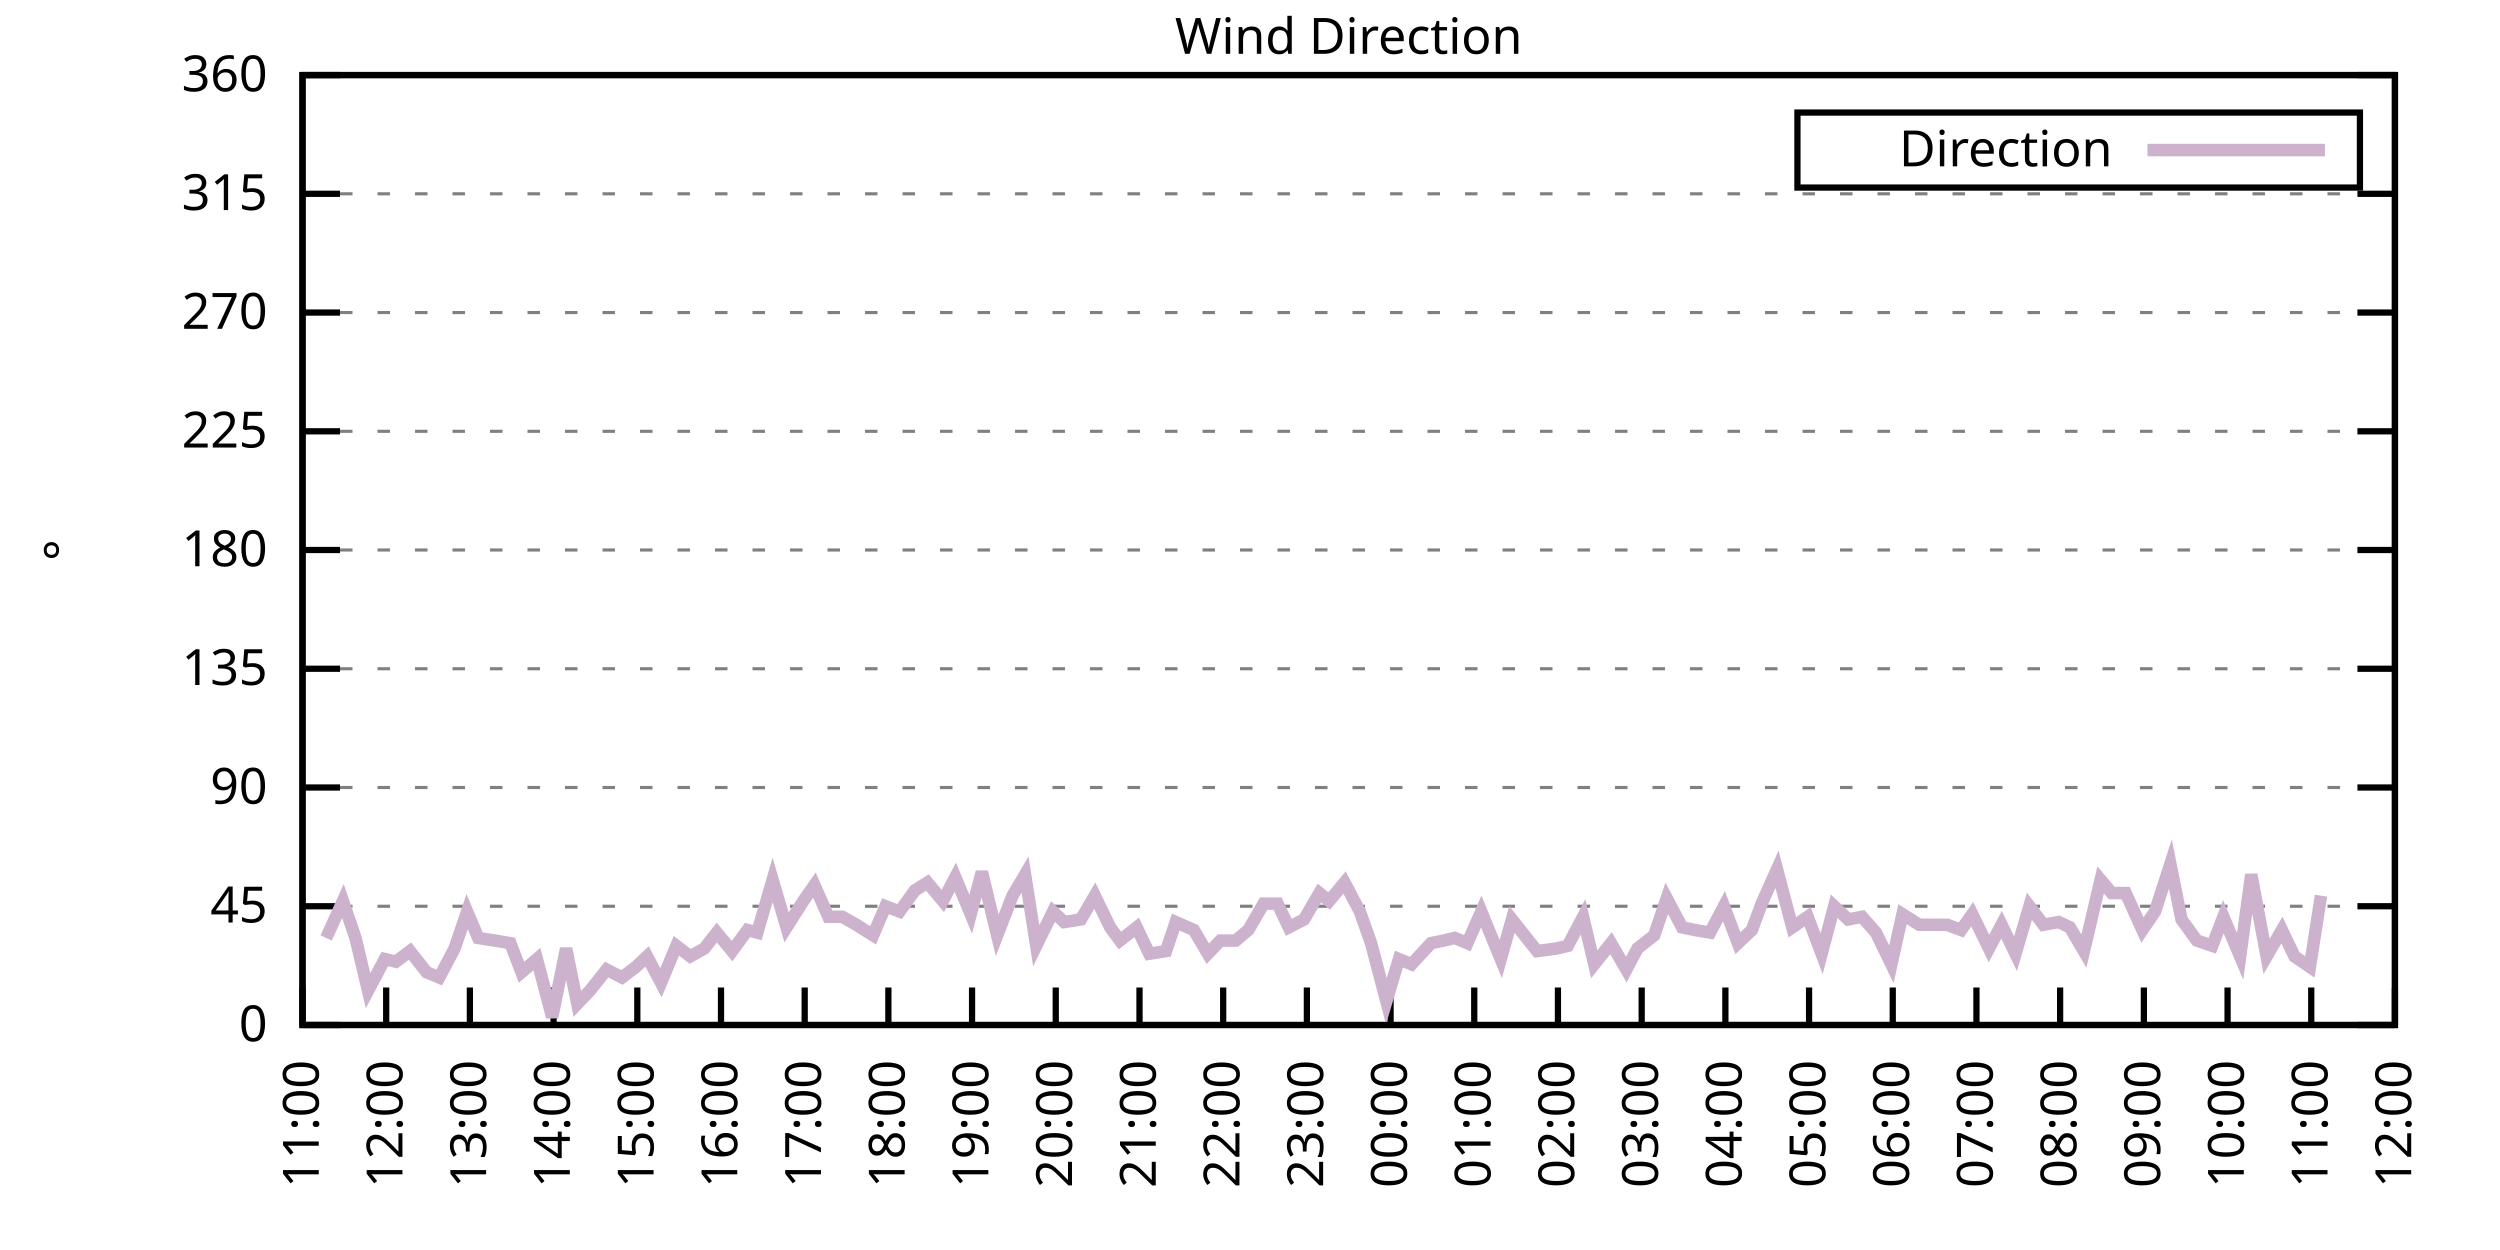
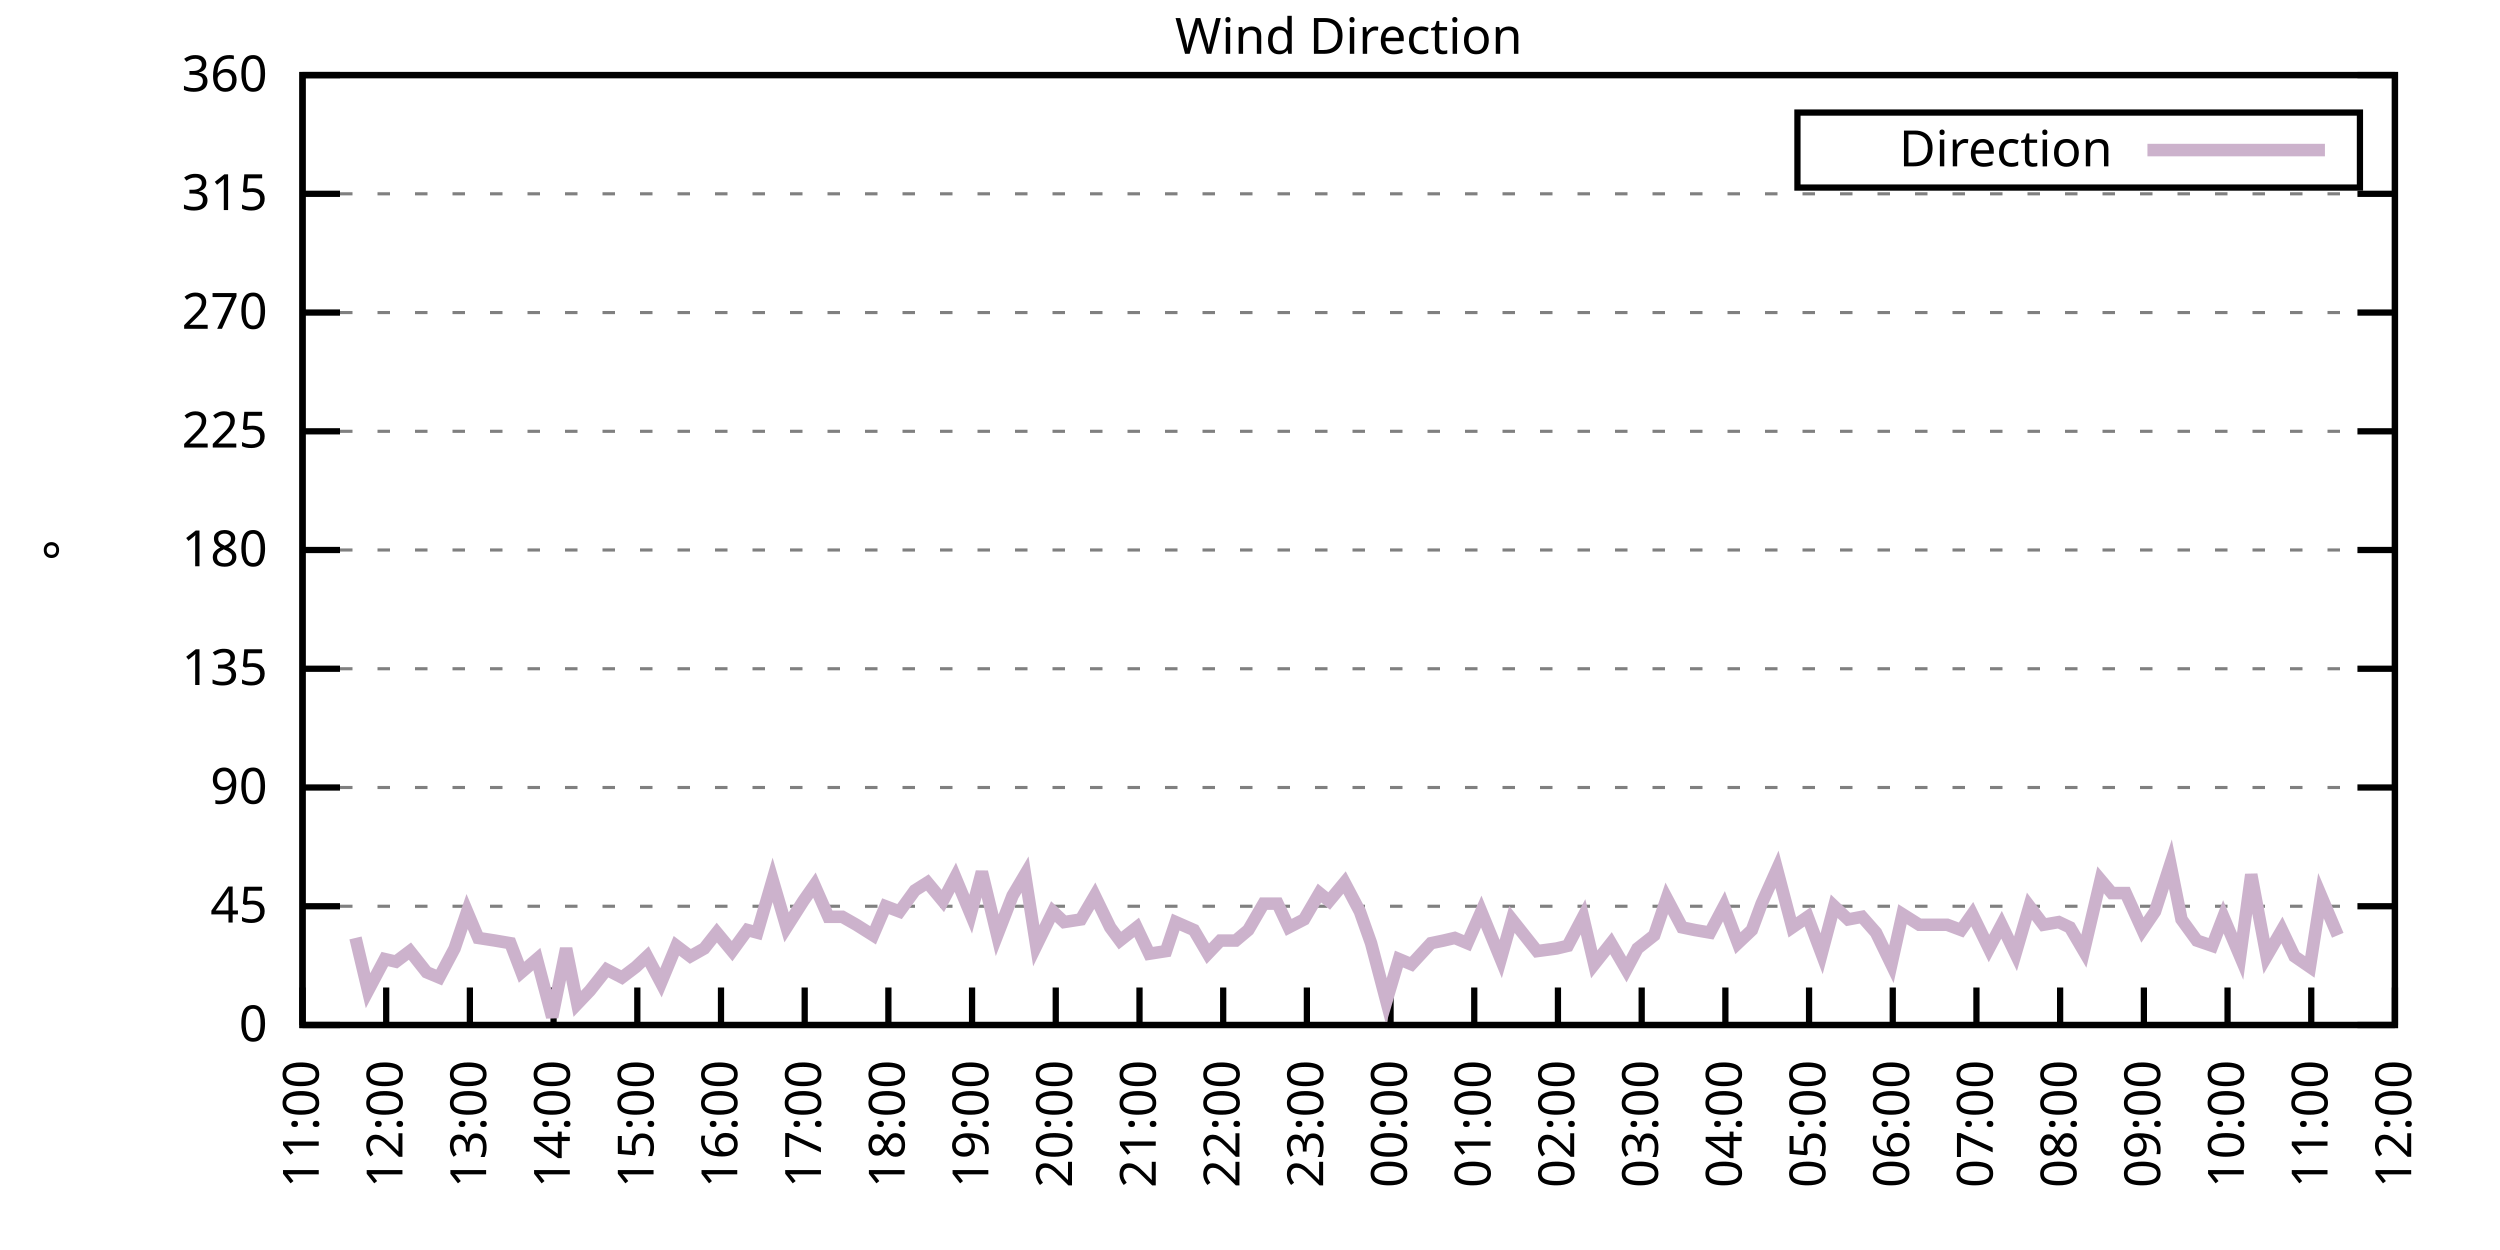
<svg xmlns="http://www.w3.org/2000/svg" xmlns:xlink="http://www.w3.org/1999/xlink" width="400" height="200" viewBox="0 0 400 200">
  <g id="gnuplot_canvas">
    <rect x="0" y="0" width="400" height="200" fill="none" />
    <defs>
      <circle id="gpDot" r="0.5" stroke-width="0.5" stroke="currentColor" />
      <path id="gpPt0" stroke-width="0.333" stroke="currentColor" d="M-1,0 h2 M0,-1 v2" />
      <path id="gpPt1" stroke-width="0.333" stroke="currentColor" d="M-1,-1 L1,1 M1,-1 L-1,1" />
      <path id="gpPt2" stroke-width="0.333" stroke="currentColor" d="M-1,0 L1,0 M0,-1 L0,1 M-1,-1 L1,1 M-1,1 L1,-1" />
      <rect id="gpPt3" stroke-width="0.333" stroke="currentColor" x="-1" y="-1" width="2" height="2" />
      <rect id="gpPt4" stroke-width="0.333" stroke="currentColor" fill="currentColor" x="-1" y="-1" width="2" height="2" />
      <circle id="gpPt5" stroke-width="0.333" stroke="currentColor" cx="0" cy="0" r="1" />
      <use xlink:href="#gpPt5" id="gpPt6" fill="currentColor" stroke="none" />
      <path id="gpPt7" stroke-width="0.333" stroke="currentColor" d="M0,-1.33 L-1.33,0.67 L1.33,0.67 z" />
      <use xlink:href="#gpPt7" id="gpPt8" fill="currentColor" stroke="none" />
      <use xlink:href="#gpPt7" id="gpPt9" stroke="currentColor" transform="rotate(180)" />
      <use xlink:href="#gpPt9" id="gpPt10" fill="currentColor" stroke="none" />
      <use xlink:href="#gpPt3" id="gpPt11" stroke="currentColor" transform="rotate(45)" />
      <use xlink:href="#gpPt11" id="gpPt12" fill="currentColor" stroke="none" />
      <path id="gpPt13" stroke-width="0.333" stroke="currentColor" d="M0,1.330 L1.265,0.411 L0.782,-1.067 L-0.782,-1.076 L-1.265,0.411 z" />
      <use xlink:href="#gpPt13" id="gpPt14" fill="currentColor" stroke="none" />
      <filter id="textbox" filterUnits="objectBoundingBox" x="0" y="0" height="1" width="1">
        <feFlood flood-color="white" flood-opacity="1" result="bgnd" />
        <feComposite in="SourceGraphic" in2="bgnd" operator="atop" />
      </filter>
      <filter id="greybox" filterUnits="objectBoundingBox" x="0" y="0" height="1" width="1">
        <feFlood flood-color="lightgrey" flood-opacity="1" result="grey" />
        <feComposite in="SourceGraphic" in2="grey" operator="atop" />
      </filter>
    </defs>
    <g fill="none" color="white" stroke="currentColor" stroke-width="1.00" stroke-linecap="butt" stroke-linejoin="miter">
</g>
    <g fill="none" color="black" stroke="currentColor" stroke-width="1.00" stroke-linecap="butt" stroke-linejoin="miter">
      <g stroke="none" shape-rendering="crispEdges">
        <polygon fill="rgb(255, 255, 255)" points="48.40,164.00 383.18,164.00 383.18,12.02 48.40,12.02 " />
      </g>
    </g>
    <g fill="none" color="black" stroke="currentColor" stroke-width="1.00" stroke-linecap="butt" stroke-linejoin="miter">
</g>
    <g fill="none" color="black" stroke="black" stroke-width="0.50" stroke-linecap="butt" stroke-linejoin="miter">
</g>
    <g fill="none" color="gray" stroke="currentColor" stroke-width="0.50" stroke-linecap="butt" stroke-linejoin="miter">
      <path stroke="gray" stroke-dasharray="2,4" class="gridline" d="M48.40,164.00 L383.19,164.00  " />
    </g>
    <g fill="none" color="gray" stroke="gray" stroke-width="1.00" stroke-linecap="butt" stroke-linejoin="miter">
</g>
    <g fill="none" color="black" stroke="currentColor" stroke-width="1.00" stroke-linecap="butt" stroke-linejoin="miter">
      <path stroke="black" d="M48.40,164.00 L54.40,164.00 M383.19,164.00 L377.19,164.00  " />
      <g transform="translate(42.80,166.60)" stroke="none" fill="black" font-family="Sans" font-size="8.00" text-anchor="end">
        <text>
          <tspan font-family="Sans"> 0</tspan>
        </text>
      </g>
    </g>
    <g fill="none" color="black" stroke="currentColor" stroke-width="1.00" stroke-linecap="butt" stroke-linejoin="miter">
</g>
    <g fill="none" color="black" stroke="black" stroke-width="0.50" stroke-linecap="butt" stroke-linejoin="miter">
</g>
    <g fill="none" color="gray" stroke="currentColor" stroke-width="0.50" stroke-linecap="butt" stroke-linejoin="miter">
      <path stroke="gray" stroke-dasharray="2,4" class="gridline" d="M48.40,145.00 L383.19,145.00  " />
    </g>
    <g fill="none" color="gray" stroke="gray" stroke-width="1.00" stroke-linecap="butt" stroke-linejoin="miter">
</g>
    <g fill="none" color="black" stroke="currentColor" stroke-width="1.00" stroke-linecap="butt" stroke-linejoin="miter">
      <path stroke="black" d="M48.40,145.00 L54.40,145.00 M383.19,145.00 L377.19,145.00  " />
      <g transform="translate(42.80,147.60)" stroke="none" fill="black" font-family="Sans" font-size="8.00" text-anchor="end">
        <text>
          <tspan font-family="Sans"> 45</tspan>
        </text>
      </g>
    </g>
    <g fill="none" color="black" stroke="currentColor" stroke-width="1.00" stroke-linecap="butt" stroke-linejoin="miter">
</g>
    <g fill="none" color="black" stroke="black" stroke-width="0.50" stroke-linecap="butt" stroke-linejoin="miter">
</g>
    <g fill="none" color="gray" stroke="currentColor" stroke-width="0.50" stroke-linecap="butt" stroke-linejoin="miter">
      <path stroke="gray" stroke-dasharray="2,4" class="gridline" d="M48.40,126.00 L383.19,126.00  " />
    </g>
    <g fill="none" color="gray" stroke="gray" stroke-width="1.00" stroke-linecap="butt" stroke-linejoin="miter">
</g>
    <g fill="none" color="black" stroke="currentColor" stroke-width="1.00" stroke-linecap="butt" stroke-linejoin="miter">
      <path stroke="black" d="M48.40,126.00 L54.40,126.00 M383.19,126.00 L377.19,126.00  " />
      <g transform="translate(42.80,128.60)" stroke="none" fill="black" font-family="Sans" font-size="8.00" text-anchor="end">
        <text>
          <tspan font-family="Sans"> 90</tspan>
        </text>
      </g>
    </g>
    <g fill="none" color="black" stroke="currentColor" stroke-width="1.00" stroke-linecap="butt" stroke-linejoin="miter">
</g>
    <g fill="none" color="black" stroke="black" stroke-width="0.50" stroke-linecap="butt" stroke-linejoin="miter">
</g>
    <g fill="none" color="gray" stroke="currentColor" stroke-width="0.50" stroke-linecap="butt" stroke-linejoin="miter">
      <path stroke="gray" stroke-dasharray="2,4" class="gridline" d="M48.40,107.00 L383.19,107.00  " />
    </g>
    <g fill="none" color="gray" stroke="gray" stroke-width="1.00" stroke-linecap="butt" stroke-linejoin="miter">
</g>
    <g fill="none" color="black" stroke="currentColor" stroke-width="1.00" stroke-linecap="butt" stroke-linejoin="miter">
      <path stroke="black" d="M48.40,107.00 L54.40,107.00 M383.19,107.00 L377.19,107.00  " />
      <g transform="translate(42.80,109.60)" stroke="none" fill="black" font-family="Sans" font-size="8.00" text-anchor="end">
        <text>
          <tspan font-family="Sans"> 135</tspan>
        </text>
      </g>
    </g>
    <g fill="none" color="black" stroke="currentColor" stroke-width="1.00" stroke-linecap="butt" stroke-linejoin="miter">
</g>
    <g fill="none" color="black" stroke="black" stroke-width="0.50" stroke-linecap="butt" stroke-linejoin="miter">
</g>
    <g fill="none" color="gray" stroke="currentColor" stroke-width="0.50" stroke-linecap="butt" stroke-linejoin="miter">
      <path stroke="gray" stroke-dasharray="2,4" class="gridline" d="M48.40,88.00 L383.19,88.00  " />
    </g>
    <g fill="none" color="gray" stroke="gray" stroke-width="1.00" stroke-linecap="butt" stroke-linejoin="miter">
</g>
    <g fill="none" color="black" stroke="currentColor" stroke-width="1.00" stroke-linecap="butt" stroke-linejoin="miter">
      <path stroke="black" d="M48.40,88.00 L54.40,88.00 M383.19,88.00 L377.19,88.00  " />
      <g transform="translate(42.80,90.60)" stroke="none" fill="black" font-family="Sans" font-size="8.00" text-anchor="end">
        <text>
          <tspan font-family="Sans"> 180</tspan>
        </text>
      </g>
    </g>
    <g fill="none" color="black" stroke="currentColor" stroke-width="1.00" stroke-linecap="butt" stroke-linejoin="miter">
</g>
    <g fill="none" color="black" stroke="black" stroke-width="0.50" stroke-linecap="butt" stroke-linejoin="miter">
</g>
    <g fill="none" color="gray" stroke="currentColor" stroke-width="0.50" stroke-linecap="butt" stroke-linejoin="miter">
      <path stroke="gray" stroke-dasharray="2,4" class="gridline" d="M48.40,69.01 L383.19,69.01  " />
    </g>
    <g fill="none" color="gray" stroke="gray" stroke-width="1.00" stroke-linecap="butt" stroke-linejoin="miter">
</g>
    <g fill="none" color="black" stroke="currentColor" stroke-width="1.00" stroke-linecap="butt" stroke-linejoin="miter">
      <path stroke="black" d="M48.40,69.01 L54.40,69.01 M383.19,69.01 L377.19,69.01  " />
      <g transform="translate(42.80,71.61)" stroke="none" fill="black" font-family="Sans" font-size="8.00" text-anchor="end">
        <text>
          <tspan font-family="Sans"> 225</tspan>
        </text>
      </g>
    </g>
    <g fill="none" color="black" stroke="currentColor" stroke-width="1.00" stroke-linecap="butt" stroke-linejoin="miter">
</g>
    <g fill="none" color="black" stroke="black" stroke-width="0.50" stroke-linecap="butt" stroke-linejoin="miter">
</g>
    <g fill="none" color="gray" stroke="currentColor" stroke-width="0.50" stroke-linecap="butt" stroke-linejoin="miter">
      <path stroke="gray" stroke-dasharray="2,4" class="gridline" d="M48.40,50.01 L383.19,50.01  " />
    </g>
    <g fill="none" color="gray" stroke="gray" stroke-width="1.00" stroke-linecap="butt" stroke-linejoin="miter">
</g>
    <g fill="none" color="black" stroke="currentColor" stroke-width="1.00" stroke-linecap="butt" stroke-linejoin="miter">
      <path stroke="black" d="M48.40,50.01 L54.40,50.01 M383.19,50.01 L377.19,50.01  " />
      <g transform="translate(42.80,52.61)" stroke="none" fill="black" font-family="Sans" font-size="8.00" text-anchor="end">
        <text>
          <tspan font-family="Sans"> 270</tspan>
        </text>
      </g>
    </g>
    <g fill="none" color="black" stroke="currentColor" stroke-width="1.00" stroke-linecap="butt" stroke-linejoin="miter">
</g>
    <g fill="none" color="black" stroke="black" stroke-width="0.50" stroke-linecap="butt" stroke-linejoin="miter">
</g>
    <g fill="none" color="gray" stroke="currentColor" stroke-width="0.50" stroke-linecap="butt" stroke-linejoin="miter">
      <path stroke="gray" stroke-dasharray="2,4" class="gridline" d="M48.40,31.01 L383.19,31.01  " />
    </g>
    <g fill="none" color="gray" stroke="gray" stroke-width="1.00" stroke-linecap="butt" stroke-linejoin="miter">
</g>
    <g fill="none" color="black" stroke="currentColor" stroke-width="1.00" stroke-linecap="butt" stroke-linejoin="miter">
      <path stroke="black" d="M48.40,31.01 L54.40,31.01 M383.19,31.01 L377.19,31.01  " />
      <g transform="translate(42.80,33.61)" stroke="none" fill="black" font-family="Sans" font-size="8.00" text-anchor="end">
        <text>
          <tspan font-family="Sans"> 315</tspan>
        </text>
      </g>
    </g>
    <g fill="none" color="black" stroke="currentColor" stroke-width="1.00" stroke-linecap="butt" stroke-linejoin="miter">
</g>
    <g fill="none" color="black" stroke="black" stroke-width="0.50" stroke-linecap="butt" stroke-linejoin="miter">
</g>
    <g fill="none" color="gray" stroke="currentColor" stroke-width="0.50" stroke-linecap="butt" stroke-linejoin="miter">
      <path stroke="gray" stroke-dasharray="2,4" class="gridline" d="M48.40,12.01 L383.19,12.01  " />
    </g>
    <g fill="none" color="gray" stroke="gray" stroke-width="1.00" stroke-linecap="butt" stroke-linejoin="miter">
</g>
    <g fill="none" color="black" stroke="currentColor" stroke-width="1.00" stroke-linecap="butt" stroke-linejoin="miter">
      <path stroke="black" d="M48.40,12.01 L54.40,12.01 M383.19,12.01 L377.19,12.01  " />
      <g transform="translate(42.80,14.61)" stroke="none" fill="black" font-family="Sans" font-size="8.00" text-anchor="end">
        <text>
          <tspan font-family="Sans"> 360</tspan>
        </text>
      </g>
    </g>
    <g fill="none" color="black" stroke="currentColor" stroke-width="1.00" stroke-linecap="butt" stroke-linejoin="miter">
      <path stroke="black" d="M48.40,164.00 L48.40,158.00  " />
      <g transform="translate(51.00,169.60) rotate(270.00)" stroke="none" fill="black" font-family="Sans" font-size="8.00" text-anchor="end">
        <text>
          <tspan font-family="Sans">11:00</tspan>
        </text>
      </g>
    </g>
    <g fill="none" color="black" stroke="currentColor" stroke-width="1.00" stroke-linecap="butt" stroke-linejoin="miter">
      <path stroke="black" d="M61.79,164.00 L61.79,158.00  " />
      <g transform="translate(64.39,169.60) rotate(270.00)" stroke="none" fill="black" font-family="Sans" font-size="8.00" text-anchor="end">
        <text>
          <tspan font-family="Sans">12:00</tspan>
        </text>
      </g>
    </g>
    <g fill="none" color="black" stroke="currentColor" stroke-width="1.00" stroke-linecap="butt" stroke-linejoin="miter">
      <path stroke="black" d="M75.18,164.00 L75.18,158.00  " />
      <g transform="translate(77.78,169.60) rotate(270.00)" stroke="none" fill="black" font-family="Sans" font-size="8.00" text-anchor="end">
        <text>
          <tspan font-family="Sans">13:00</tspan>
        </text>
      </g>
    </g>
    <g fill="none" color="black" stroke="currentColor" stroke-width="1.00" stroke-linecap="butt" stroke-linejoin="miter">
      <path stroke="black" d="M88.57,164.00 L88.57,158.00  " />
      <g transform="translate(91.17,169.60) rotate(270.00)" stroke="none" fill="black" font-family="Sans" font-size="8.00" text-anchor="end">
        <text>
          <tspan font-family="Sans">14:00</tspan>
        </text>
      </g>
    </g>
    <g fill="none" color="black" stroke="currentColor" stroke-width="1.00" stroke-linecap="butt" stroke-linejoin="miter">
      <path stroke="black" d="M101.97,164.00 L101.97,158.00  " />
      <g transform="translate(104.57,169.60) rotate(270.00)" stroke="none" fill="black" font-family="Sans" font-size="8.00" text-anchor="end">
        <text>
          <tspan font-family="Sans">15:00</tspan>
        </text>
      </g>
    </g>
    <g fill="none" color="black" stroke="currentColor" stroke-width="1.00" stroke-linecap="butt" stroke-linejoin="miter">
      <path stroke="black" d="M115.36,164.00 L115.36,158.00  " />
      <g transform="translate(117.96,169.60) rotate(270.00)" stroke="none" fill="black" font-family="Sans" font-size="8.00" text-anchor="end">
        <text>
          <tspan font-family="Sans">16:00</tspan>
        </text>
      </g>
    </g>
    <g fill="none" color="black" stroke="currentColor" stroke-width="1.00" stroke-linecap="butt" stroke-linejoin="miter">
      <path stroke="black" d="M128.75,164.00 L128.75,158.00  " />
      <g transform="translate(131.35,169.60) rotate(270.00)" stroke="none" fill="black" font-family="Sans" font-size="8.00" text-anchor="end">
        <text>
          <tspan font-family="Sans">17:00</tspan>
        </text>
      </g>
    </g>
    <g fill="none" color="black" stroke="currentColor" stroke-width="1.00" stroke-linecap="butt" stroke-linejoin="miter">
      <path stroke="black" d="M142.14,164.00 L142.14,158.00  " />
      <g transform="translate(144.74,169.60) rotate(270.00)" stroke="none" fill="black" font-family="Sans" font-size="8.00" text-anchor="end">
        <text>
          <tspan font-family="Sans">18:00</tspan>
        </text>
      </g>
    </g>
    <g fill="none" color="black" stroke="currentColor" stroke-width="1.00" stroke-linecap="butt" stroke-linejoin="miter">
      <path stroke="black" d="M155.53,164.00 L155.53,158.00  " />
      <g transform="translate(158.13,169.60) rotate(270.00)" stroke="none" fill="black" font-family="Sans" font-size="8.00" text-anchor="end">
        <text>
          <tspan font-family="Sans">19:00</tspan>
        </text>
      </g>
    </g>
    <g fill="none" color="black" stroke="currentColor" stroke-width="1.00" stroke-linecap="butt" stroke-linejoin="miter">
      <path stroke="black" d="M168.92,164.00 L168.92,158.00  " />
      <g transform="translate(171.52,169.60) rotate(270.00)" stroke="none" fill="black" font-family="Sans" font-size="8.00" text-anchor="end">
        <text>
          <tspan font-family="Sans">20:00</tspan>
        </text>
      </g>
    </g>
    <g fill="none" color="black" stroke="currentColor" stroke-width="1.00" stroke-linecap="butt" stroke-linejoin="miter">
      <path stroke="black" d="M182.32,164.00 L182.32,158.00  " />
      <g transform="translate(184.92,169.60) rotate(270.00)" stroke="none" fill="black" font-family="Sans" font-size="8.00" text-anchor="end">
        <text>
          <tspan font-family="Sans">21:00</tspan>
        </text>
      </g>
    </g>
    <g fill="none" color="black" stroke="currentColor" stroke-width="1.00" stroke-linecap="butt" stroke-linejoin="miter">
      <path stroke="black" d="M195.71,164.00 L195.71,158.00  " />
      <g transform="translate(198.31,169.60) rotate(270.00)" stroke="none" fill="black" font-family="Sans" font-size="8.00" text-anchor="end">
        <text>
          <tspan font-family="Sans">22:00</tspan>
        </text>
      </g>
    </g>
    <g fill="none" color="black" stroke="currentColor" stroke-width="1.00" stroke-linecap="butt" stroke-linejoin="miter">
      <path stroke="black" d="M209.10,164.00 L209.10,158.00  " />
      <g transform="translate(211.70,169.60) rotate(270.00)" stroke="none" fill="black" font-family="Sans" font-size="8.00" text-anchor="end">
        <text>
          <tspan font-family="Sans">23:00</tspan>
        </text>
      </g>
    </g>
    <g fill="none" color="black" stroke="currentColor" stroke-width="1.00" stroke-linecap="butt" stroke-linejoin="miter">
      <path stroke="black" d="M222.49,164.00 L222.49,158.00  " />
      <g transform="translate(225.09,169.60) rotate(270.00)" stroke="none" fill="black" font-family="Sans" font-size="8.00" text-anchor="end">
        <text>
          <tspan font-family="Sans">00:00</tspan>
        </text>
      </g>
    </g>
    <g fill="none" color="black" stroke="currentColor" stroke-width="1.00" stroke-linecap="butt" stroke-linejoin="miter">
      <path stroke="black" d="M235.88,164.00 L235.88,158.00  " />
      <g transform="translate(238.48,169.60) rotate(270.00)" stroke="none" fill="black" font-family="Sans" font-size="8.00" text-anchor="end">
        <text>
          <tspan font-family="Sans">01:00</tspan>
        </text>
      </g>
    </g>
    <g fill="none" color="black" stroke="currentColor" stroke-width="1.00" stroke-linecap="butt" stroke-linejoin="miter">
      <path stroke="black" d="M249.27,164.00 L249.27,158.00  " />
      <g transform="translate(251.87,169.60) rotate(270.00)" stroke="none" fill="black" font-family="Sans" font-size="8.00" text-anchor="end">
        <text>
          <tspan font-family="Sans">02:00</tspan>
        </text>
      </g>
    </g>
    <g fill="none" color="black" stroke="currentColor" stroke-width="1.00" stroke-linecap="butt" stroke-linejoin="miter">
      <path stroke="black" d="M262.67,164.00 L262.67,158.00  " />
      <g transform="translate(265.27,169.60) rotate(270.00)" stroke="none" fill="black" font-family="Sans" font-size="8.00" text-anchor="end">
        <text>
          <tspan font-family="Sans">03:00</tspan>
        </text>
      </g>
    </g>
    <g fill="none" color="black" stroke="currentColor" stroke-width="1.00" stroke-linecap="butt" stroke-linejoin="miter">
      <path stroke="black" d="M276.06,164.00 L276.06,158.00  " />
      <g transform="translate(278.66,169.60) rotate(270.00)" stroke="none" fill="black" font-family="Sans" font-size="8.00" text-anchor="end">
        <text>
          <tspan font-family="Sans">04:00</tspan>
        </text>
      </g>
    </g>
    <g fill="none" color="black" stroke="currentColor" stroke-width="1.00" stroke-linecap="butt" stroke-linejoin="miter">
      <path stroke="black" d="M289.45,164.00 L289.45,158.00  " />
      <g transform="translate(292.05,169.60) rotate(270.00)" stroke="none" fill="black" font-family="Sans" font-size="8.00" text-anchor="end">
        <text>
          <tspan font-family="Sans">05:00</tspan>
        </text>
      </g>
    </g>
    <g fill="none" color="black" stroke="currentColor" stroke-width="1.00" stroke-linecap="butt" stroke-linejoin="miter">
      <path stroke="black" d="M302.84,164.00 L302.84,158.00  " />
      <g transform="translate(305.44,169.60) rotate(270.00)" stroke="none" fill="black" font-family="Sans" font-size="8.00" text-anchor="end">
        <text>
          <tspan font-family="Sans">06:00</tspan>
        </text>
      </g>
    </g>
    <g fill="none" color="black" stroke="currentColor" stroke-width="1.00" stroke-linecap="butt" stroke-linejoin="miter">
      <path stroke="black" d="M316.23,164.00 L316.23,158.00  " />
      <g transform="translate(318.83,169.60) rotate(270.00)" stroke="none" fill="black" font-family="Sans" font-size="8.00" text-anchor="end">
        <text>
          <tspan font-family="Sans">07:00</tspan>
        </text>
      </g>
    </g>
    <g fill="none" color="black" stroke="currentColor" stroke-width="1.00" stroke-linecap="butt" stroke-linejoin="miter">
      <path stroke="black" d="M329.62,164.00 L329.62,158.00  " />
      <g transform="translate(332.22,169.60) rotate(270.00)" stroke="none" fill="black" font-family="Sans" font-size="8.00" text-anchor="end">
        <text>
          <tspan font-family="Sans">08:00</tspan>
        </text>
      </g>
    </g>
    <g fill="none" color="black" stroke="currentColor" stroke-width="1.00" stroke-linecap="butt" stroke-linejoin="miter">
      <path stroke="black" d="M343.02,164.00 L343.02,158.00  " />
      <g transform="translate(345.62,169.60) rotate(270.00)" stroke="none" fill="black" font-family="Sans" font-size="8.00" text-anchor="end">
        <text>
          <tspan font-family="Sans">09:00</tspan>
        </text>
      </g>
    </g>
    <g fill="none" color="black" stroke="currentColor" stroke-width="1.00" stroke-linecap="butt" stroke-linejoin="miter">
      <path stroke="black" d="M356.41,164.00 L356.41,158.00  " />
      <g transform="translate(359.01,169.60) rotate(270.00)" stroke="none" fill="black" font-family="Sans" font-size="8.00" text-anchor="end">
        <text>
          <tspan font-family="Sans">10:00</tspan>
        </text>
      </g>
    </g>
    <g fill="none" color="black" stroke="currentColor" stroke-width="1.00" stroke-linecap="butt" stroke-linejoin="miter">
      <path stroke="black" d="M369.80,164.00 L369.80,158.00  " />
      <g transform="translate(372.40,169.60) rotate(270.00)" stroke="none" fill="black" font-family="Sans" font-size="8.00" text-anchor="end">
        <text>
          <tspan font-family="Sans">11:00</tspan>
        </text>
      </g>
    </g>
    <g fill="none" color="black" stroke="currentColor" stroke-width="1.00" stroke-linecap="butt" stroke-linejoin="miter">
      <path stroke="black" d="M383.19,164.00 L383.19,158.00  " />
      <g transform="translate(385.79,169.60) rotate(270.00)" stroke="none" fill="black" font-family="Sans" font-size="8.00" text-anchor="end">
        <text>
          <tspan font-family="Sans">12:00</tspan>
        </text>
      </g>
    </g>
    <g fill="none" color="black" stroke="currentColor" stroke-width="1.00" stroke-linecap="butt" stroke-linejoin="miter">
</g>
    <g fill="none" color="black" stroke="currentColor" stroke-width="1.00" stroke-linecap="butt" stroke-linejoin="miter">
      <path stroke="black" d="M48.40,12.01 L48.40,164.00 L383.19,164.00 L383.19,12.01 L48.40,12.01 Z  " />
    </g>
    <g fill="none" color="black" stroke="currentColor" stroke-width="1.00" stroke-linecap="butt" stroke-linejoin="miter">
</g>
    <g fill="none" color="black" stroke="currentColor" stroke-width="1.00" stroke-linecap="butt" stroke-linejoin="miter">
      <path stroke="black" d="M287.59,30.01 L287.59,18.01 L377.59,18.01 L377.59,30.01 L287.59,30.01 Z  " />
    </g>
    <g id="Wind_direction_plot_1">
      <g fill="none" color="white" stroke="black" stroke-width="2.00" stroke-linecap="butt" stroke-linejoin="miter">
</g>
      <g fill="none" color="black" stroke="currentColor" stroke-width="2.00" stroke-linecap="butt" stroke-linejoin="miter">
        <g transform="translate(337.99,26.61)" stroke="none" fill="black" font-family="Sans" font-size="8.00" text-anchor="end">
          <text>
            <tspan font-family="Sans">Direction</tspan>
          </text>
        </g>
      </g>
      <g fill="none" color="black" stroke="currentColor" stroke-width="2.00" stroke-linecap="butt" stroke-linejoin="miter">
-         <path stroke="rgb(204, 178, 204)" d="M343.59,24.01 L371.99,24.01 M52.19,150.07 L54.87,144.16 L56.88,150.07 L58.89,158.51 L61.57,153.45 L63.35,153.87   L65.59,152.18 L68.26,155.56 L70.27,156.40 L72.73,151.76 L74.74,145.85 L76.52,150.07 L79.20,150.49 L81.66,150.91   L83.44,155.56 L85.90,153.45 L88.35,162.73 L90.58,151.76 L92.37,160.62 L94.38,158.51 L97.06,155.13 L99.51,156.40   L101.74,154.71 L103.53,153.02 L105.76,157.24 L108.22,151.33 L110.45,153.02 L112.68,151.76 L114.69,149.22 L117.14,152.18   L119.60,148.80 L121.16,149.22 L123.62,140.78 L125.85,148.38 L128.53,144.16 L130.31,141.62 L132.54,146.69 L134.78,146.69   L137.01,147.96 L139.69,149.65 L141.69,145.00 L143.93,145.85 L146.38,142.47 L148.39,141.20 L150.85,144.16 L152.85,140.36   L155.31,146.27 L157.10,139.51 L159.55,149.65 L162.01,143.31 L164.01,139.93 L165.80,151.33 L168.48,145.85 L170.26,147.53   L172.94,147.11 L175.17,143.31 L177.63,148.38 L179.19,150.49 L181.87,148.38 L183.88,152.60 L186.56,152.18 L188.12,147.53   L191.02,148.80 L193.25,152.60 L195.26,150.49 L197.72,150.49 L199.73,148.80 L202.18,144.58 L204.41,144.58 L206.20,148.38   L208.65,147.11 L211.11,142.89 L212.67,144.16 L215.13,141.20 L217.58,145.85 L219.37,150.91 L221.82,160.20 L223.83,153.45   L225.84,154.29 L228.96,150.91 L230.97,150.49 L232.76,150.07 L234.77,150.91 L237.00,145.85 L240.12,153.45 L241.91,147.11   L243.92,149.65 L245.93,152.18 L249.05,151.76 L250.84,151.33 L253.29,146.69 L255.08,154.29 L257.76,150.91 L260.21,155.13   L262.00,151.76 L264.67,149.65 L266.68,143.73 L269.14,148.38 L271.15,148.80 L273.60,149.22 L275.83,145.00 L278.07,150.91   L280.30,148.80 L281.86,144.58 L284.32,139.09 L286.77,148.38 L289.23,146.69 L291.46,152.60 L293.47,145.00 L295.70,147.11   L297.93,146.69 L300.16,149.22 L302.62,154.29 L304.40,146.27 L307.08,147.96 L309.31,147.96 L311.54,147.96 L313.78,148.80   L315.56,146.27 L318.24,151.76 L320.25,147.96 L322.48,152.60 L324.71,145.00 L326.95,147.96 L329.40,147.53 L331.19,148.38   L333.42,152.18 L336.10,140.78 L337.88,142.89 L340.11,142.89 L342.79,148.80 L344.80,145.85 L347.26,138.25 L349.04,147.11   L351.50,150.49 L353.95,151.33 L355.74,146.69 L358.42,153.02 L360.20,139.93 L362.66,153.02 L365.11,148.80 L367.12,153.02   L369.58,154.71 L371.36,143.31  " />
+         <path stroke="rgb(204, 178, 204)" d="M343.59,24.01 L371.99,24.01 M56.88,150.07 L58.89,158.51 L61.57,153.45 L63.35,153.87 L65.59,152.18 L68.26,155.56   L70.27,156.40 L72.73,151.76 L74.74,145.85 L76.52,150.07 L79.20,150.49 L81.66,150.91 L83.44,155.56 L85.90,153.45   L88.35,162.73 L90.58,151.76 L92.37,160.62 L94.38,158.51 L97.06,155.13 L99.51,156.40 L101.74,154.71 L103.53,153.02   L105.76,157.24 L108.22,151.33 L110.45,153.02 L112.68,151.76 L114.69,149.22 L117.14,152.18 L119.60,148.80 L121.16,149.22   L123.62,140.78 L125.85,148.38 L128.53,144.16 L130.31,141.62 L132.54,146.69 L134.78,146.69 L137.01,147.96 L139.69,149.65   L141.69,145.00 L143.93,145.85 L146.38,142.47 L148.39,141.20 L150.85,144.16 L152.85,140.36 L155.31,146.27 L157.10,139.51   L159.55,149.65 L162.01,143.31 L164.01,139.93 L165.80,151.33 L168.48,145.85 L170.26,147.53 L172.94,147.11 L175.17,143.31   L177.63,148.38 L179.19,150.49 L181.87,148.38 L183.88,152.60 L186.56,152.18 L188.12,147.53 L191.02,148.80 L193.25,152.60   L195.26,150.49 L197.72,150.49 L199.73,148.80 L202.18,144.58 L204.41,144.58 L206.20,148.38 L208.65,147.11 L211.11,142.89   L212.67,144.16 L215.13,141.20 L217.58,145.85 L219.37,150.91 L221.82,160.20 L223.83,153.45 L225.84,154.29 L228.96,150.91   L230.97,150.49 L232.76,150.07 L234.77,150.91 L237.00,145.85 L240.12,153.45 L241.91,147.11 L243.92,149.65 L245.93,152.18   L249.05,151.76 L250.84,151.33 L253.29,146.69 L255.08,154.29 L257.76,150.91 L260.21,155.13 L262.00,151.76 L264.67,149.65   L266.68,143.73 L269.14,148.38 L271.15,148.80 L273.60,149.22 L275.83,145.00 L278.07,150.91 L280.30,148.80 L281.86,144.58   L284.32,139.09 L286.77,148.38 L289.23,146.69 L291.46,152.60 L293.47,145.00 L295.70,147.11 L297.93,146.69 L300.16,149.22   L302.62,154.29 L304.40,146.27 L307.08,147.96 L309.31,147.96 L311.54,147.96 L313.78,148.80 L315.56,146.27 L318.24,151.76   L320.25,147.96 L322.48,152.60 L324.71,145.00 L326.95,147.96 L329.40,147.53 L331.19,148.38 L333.42,152.18 L336.10,140.78   L337.88,142.89 L340.11,142.89 L342.79,148.80 L344.80,145.85 L347.26,138.25 L349.04,147.11 L351.50,150.49 L353.95,151.33   L355.74,146.69 L358.42,153.02 L360.20,139.93 L362.66,153.02 L365.11,148.80 L367.12,153.02 L369.58,154.71 L371.36,143.31   L374.04,149.65  " />
      </g>
    </g>
    <g fill="none" color="black" stroke="currentColor" stroke-width="2.00" stroke-linecap="butt" stroke-linejoin="miter">
</g>
    <g fill="none" color="black" stroke="black" stroke-width="1.00" stroke-linecap="butt" stroke-linejoin="miter">
</g>
    <g fill="none" color="black" stroke="currentColor" stroke-width="1.00" stroke-linecap="butt" stroke-linejoin="miter">
      <path stroke="black" d="M48.40,12.01 L48.40,164.00 L383.19,164.00 L383.19,12.01 L48.40,12.01 Z  " />
      <g transform="translate(12.80,88.01) rotate(270.00)" stroke="none" fill="black" font-family="Sans" font-size="8.00" text-anchor="middle">
        <text>
          <tspan font-family="Sans">°</tspan>
        </text>
      </g>
    </g>
    <g fill="none" color="black" stroke="currentColor" stroke-width="1.00" stroke-linecap="butt" stroke-linejoin="miter">
</g>
    <g fill="none" color="black" stroke="currentColor" stroke-width="1.00" stroke-linecap="butt" stroke-linejoin="miter">
      <g transform="translate(215.79,8.61)" stroke="none" fill="black" font-family="Sans" font-size="8.00" text-anchor="middle">
        <text>
          <tspan font-family="Sans">Wind Direction</tspan>
        </text>
      </g>
    </g>
    <g fill="none" color="black" stroke="currentColor" stroke-width="1.00" stroke-linecap="butt" stroke-linejoin="miter">
</g>
  </g>
</svg>
